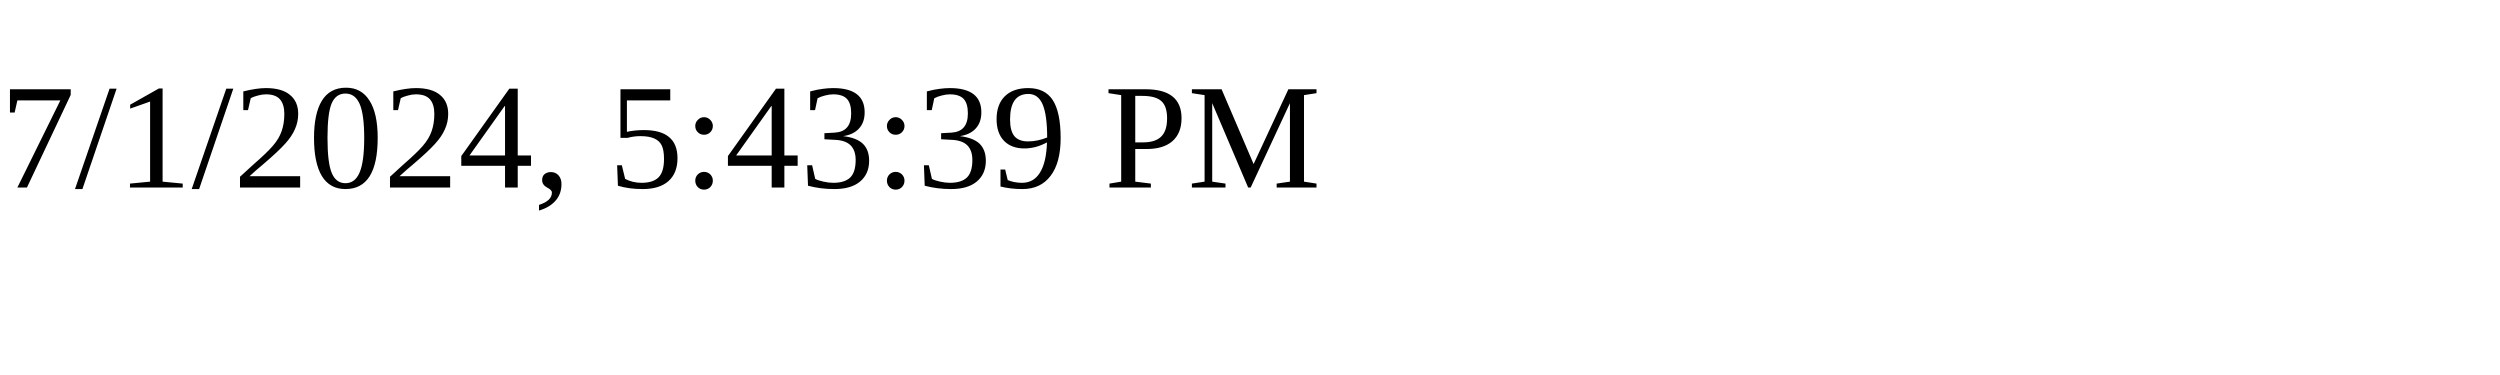
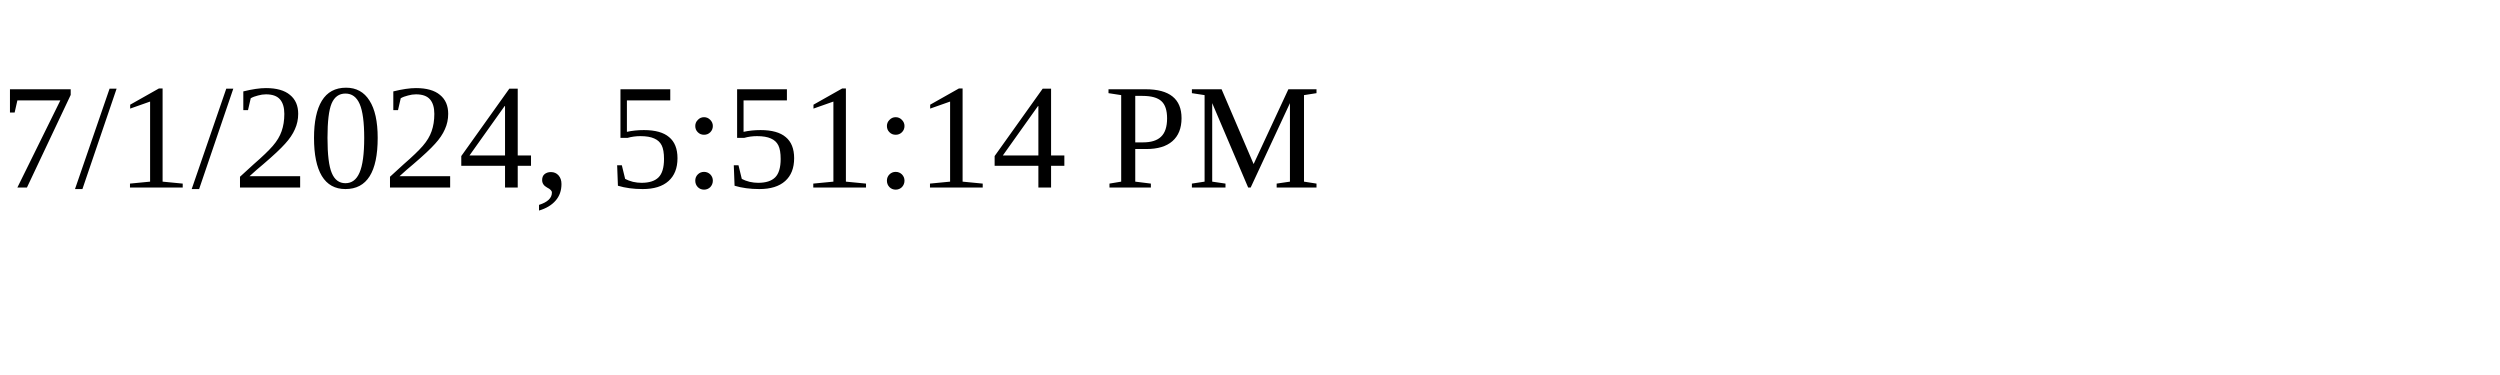
<svg xmlns="http://www.w3.org/2000/svg" height="30" width="200">
-   <text x="0" y="15">7/1/2024, 5:43:39 PM</text>
+   <text x="0" y="15">7/1/2024, 5:51:14 PM</text>
</svg>
